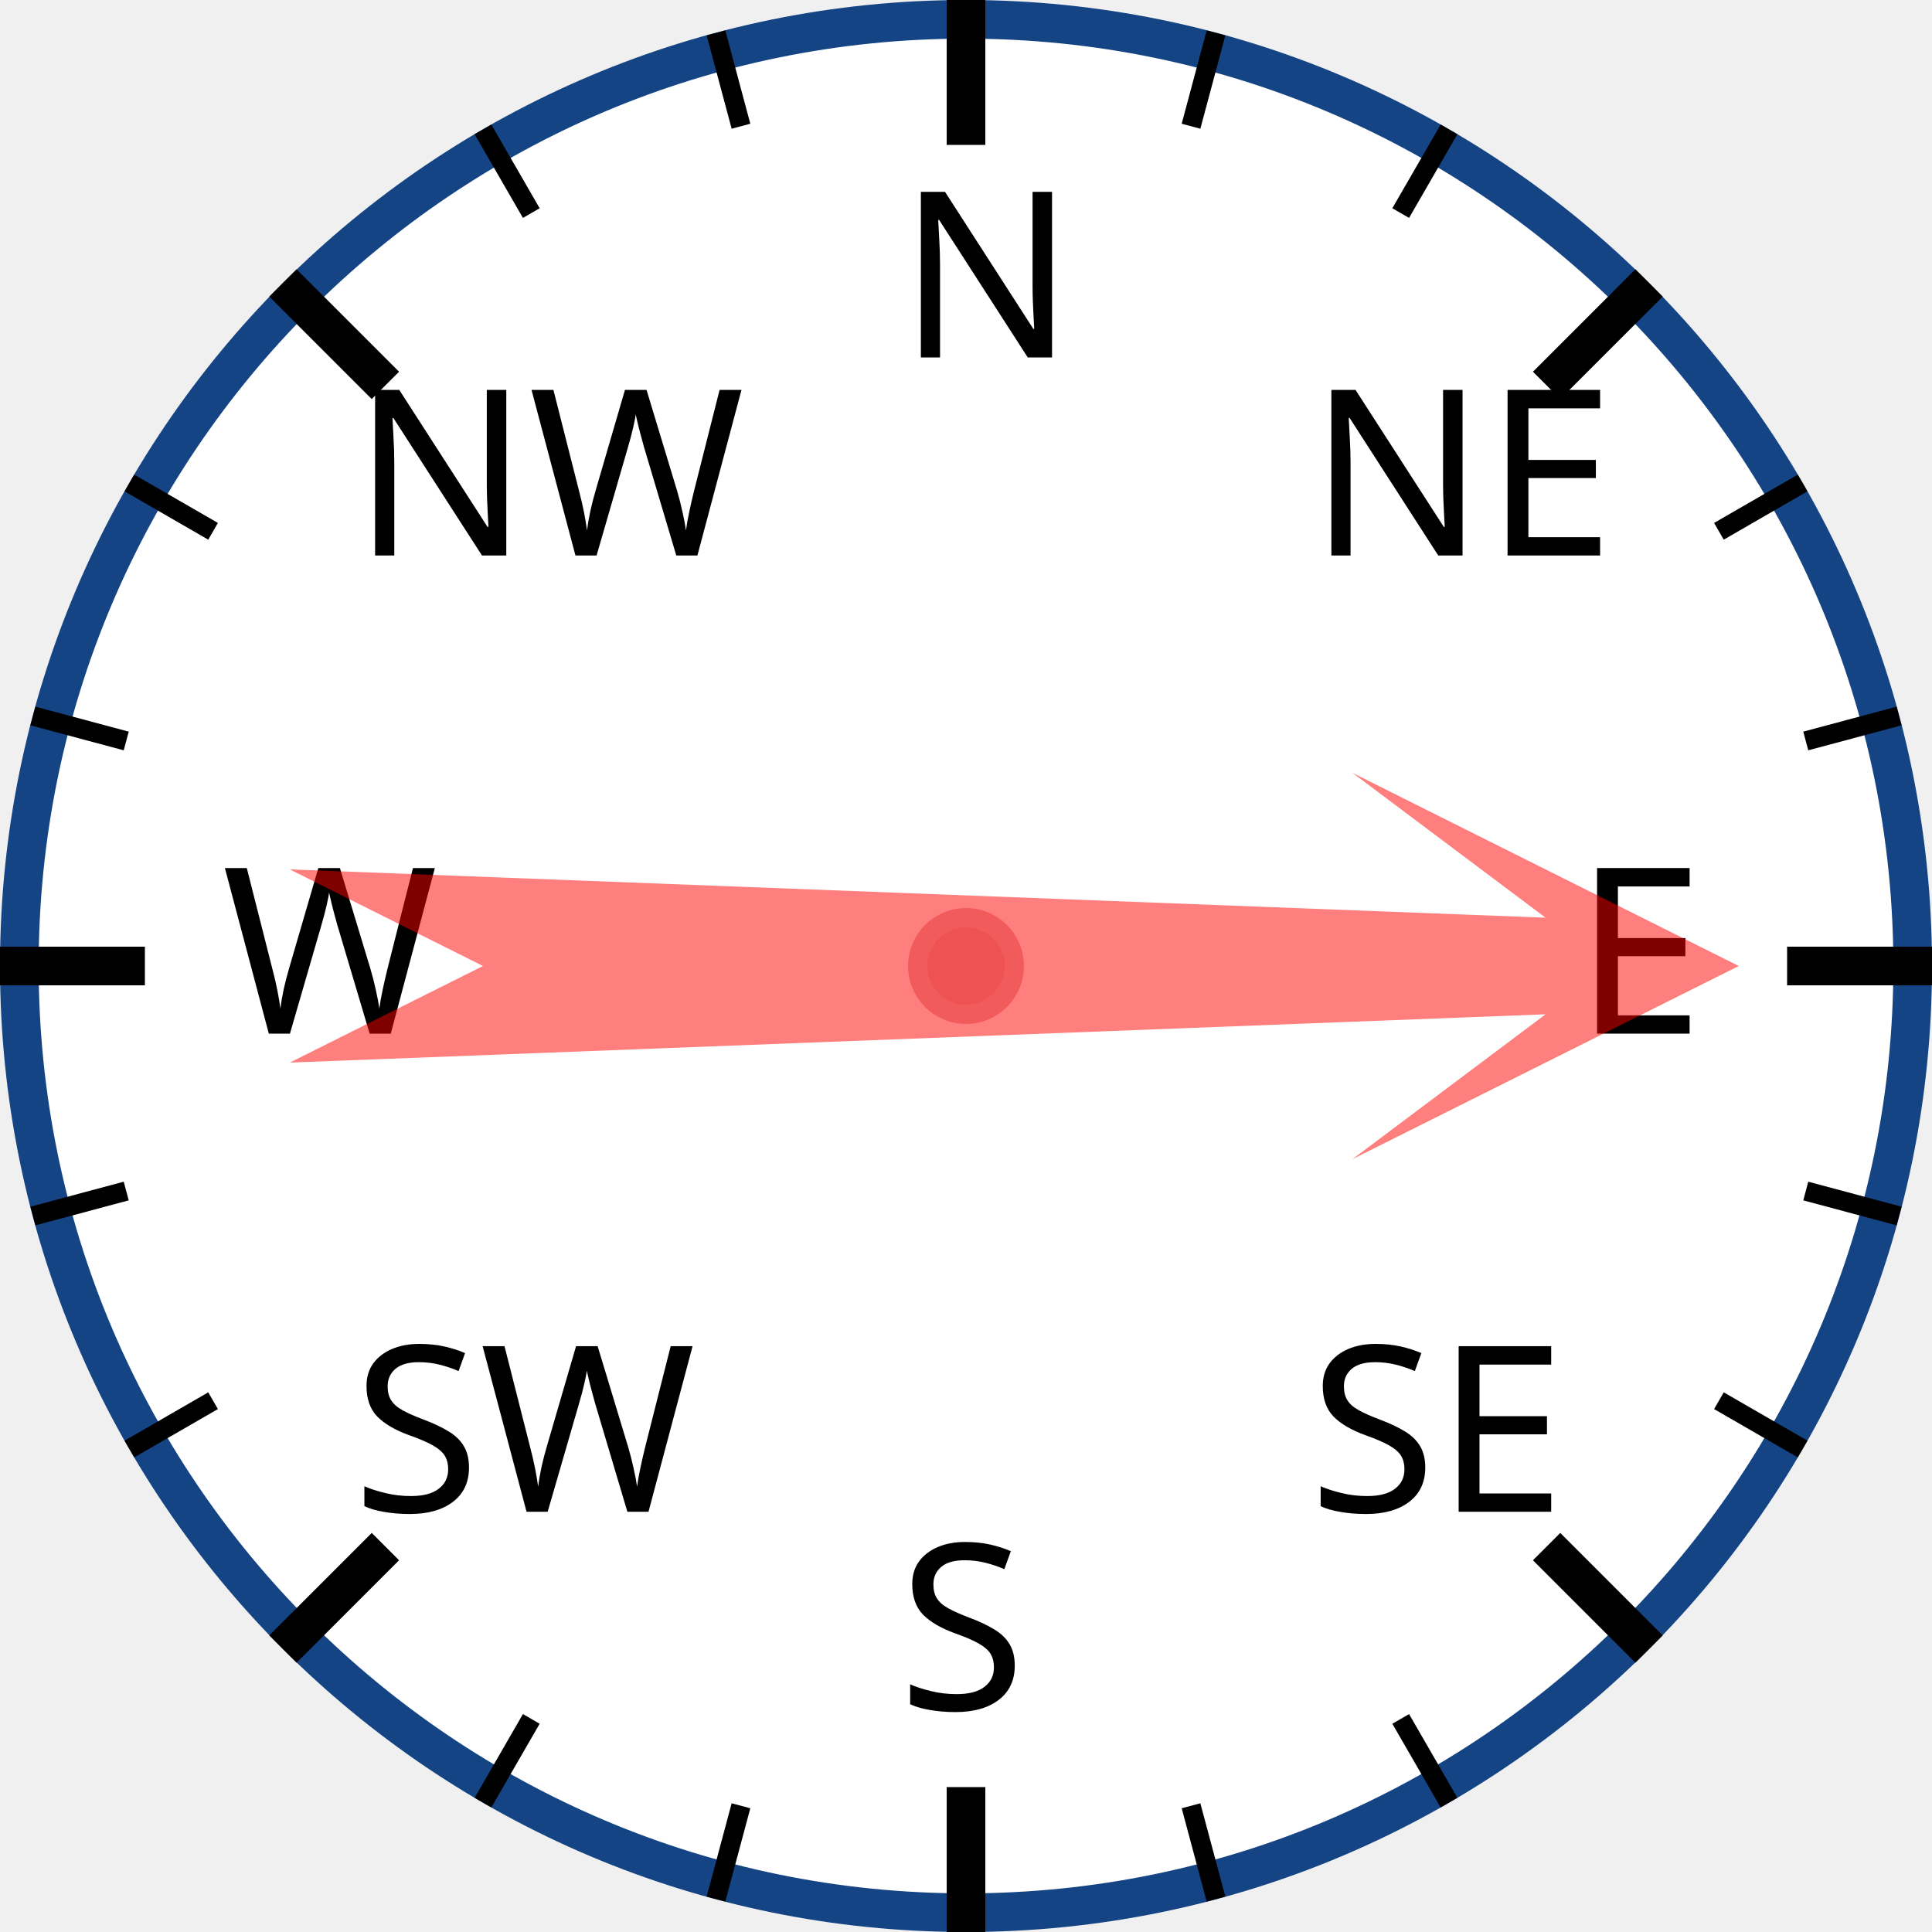
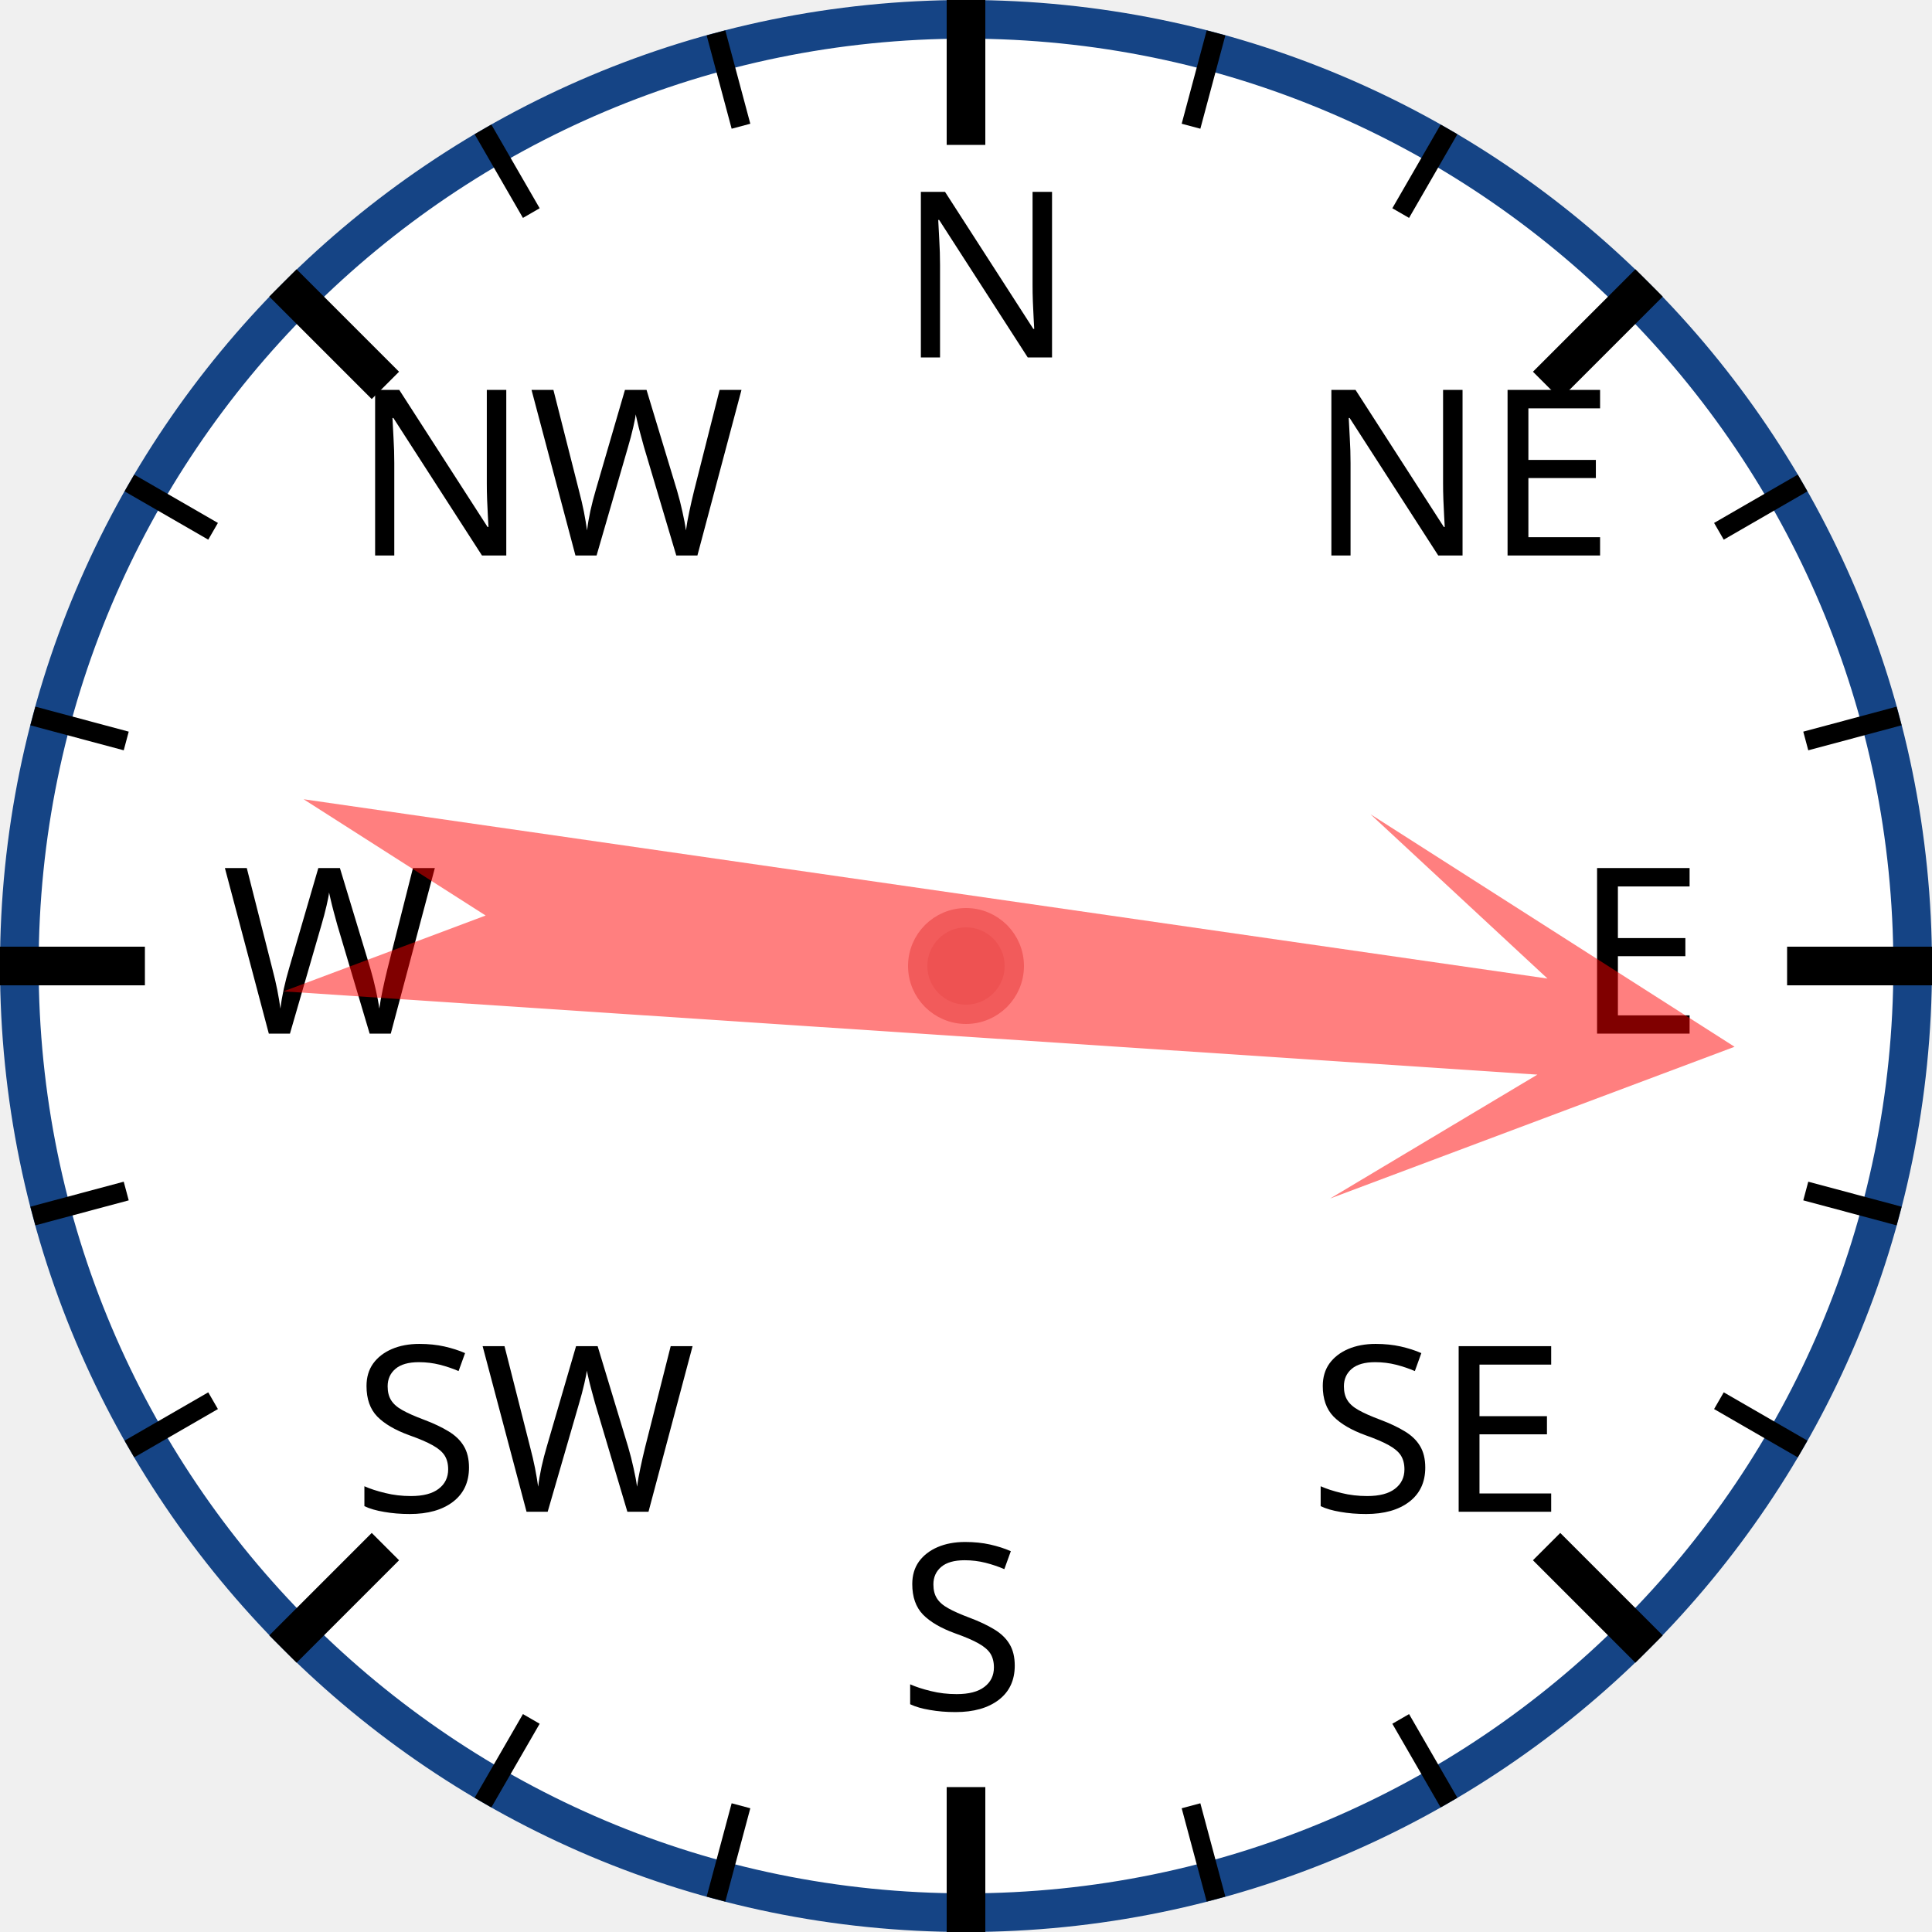
<svg xmlns="http://www.w3.org/2000/svg" width="120px" height="120px" viewBox="0 0 200 200">
  <circle cx="100" cy="100" r="98" style="fill: white; stroke: #154485; stroke-width: 4;" />
  <text x="93.0" y="37.0" style="font-family: sans-serif; font-size: 18pt;">N</text>
  <line x1="100.0" y1="0.0" x2="100.0" y2="15.0" style="stroke: black; stroke-width: 4;" />
  <line x1="74.118" y1="3.407" x2="76.706" y2="13.067" style="stroke: black; stroke-width: 2;" />
  <line x1="50" y1="13.397" x2="55" y2="22.058" style="stroke: black; stroke-width: 2;" />
  <text x="36.503" y="57.503" style="font-family: sans-serif; font-size: 18pt;">NW</text>
  <line x1="29.289" y1="29.289" x2="39.896" y2="39.896" style="stroke: black; stroke-width: 4;" />
  <line x1="13.397" y1="50" x2="22.058" y2="55" style="stroke: black; stroke-width: 2;" />
  <line x1="3.407" y1="74.118" x2="13.067" y2="76.706" style="stroke: black; stroke-width: 2;" />
  <text x="23.0" y="107.0" style="font-family: sans-serif; font-size: 18pt;">W</text>
  <line x1="0.0" y1="100.0" x2="15.0" y2="100.0" style="stroke: black; stroke-width: 4;" />
  <line x1="3.407" y1="125.882" x2="13.067" y2="123.294" style="stroke: black; stroke-width: 2;" />
  <line x1="13.397" y1="150" x2="22.058" y2="145" style="stroke: black; stroke-width: 2;" />
  <text x="36.503" y="156.497" style="font-family: sans-serif; font-size: 18pt;">SW</text>
  <line x1="29.289" y1="170.711" x2="39.896" y2="160.104" style="stroke: black; stroke-width: 4;" />
  <line x1="50" y1="186.603" x2="55" y2="177.942" style="stroke: black; stroke-width: 2;" />
  <line x1="74.118" y1="196.593" x2="76.706" y2="186.933" style="stroke: black; stroke-width: 2;" />
  <text x="93" y="177.0" style="font-family: sans-serif; font-size: 18pt;">S</text>
  <line x1="100" y1="200.0" x2="100" y2="185.0" style="stroke: black; stroke-width: 4;" />
  <line x1="125.882" y1="196.593" x2="123.294" y2="186.933" style="stroke: black; stroke-width: 2;" />
  <line x1="150.0" y1="186.603" x2="145.0" y2="177.942" style="stroke: black; stroke-width: 2;" />
  <text x="135.497" y="156.497" style="font-family: sans-serif; font-size: 18pt;">SE</text>
  <line x1="170.711" y1="170.711" x2="160.104" y2="160.104" style="stroke: black; stroke-width: 4;" />
  <line x1="186.603" y1="150" x2="177.942" y2="145" style="stroke: black; stroke-width: 2;" />
  <line x1="196.593" y1="125.882" x2="186.933" y2="123.294" style="stroke: black; stroke-width: 2;" />
  <text x="163.0" y="107" style="font-family: sans-serif; font-size: 18pt;">E</text>
  <line x1="200.0" y1="100" x2="185.0" y2="100" style="stroke: black; stroke-width: 4;" />
  <line x1="196.593" y1="74.118" x2="186.933" y2="76.706" style="stroke: black; stroke-width: 2;" />
  <line x1="186.603" y1="50" x2="177.942" y2="55" style="stroke: black; stroke-width: 2;" />
  <text x="135.497" y="57.503" style="font-family: sans-serif; font-size: 18pt;">NE</text>
  <line x1="170.711" y1="29.289" x2="160.104" y2="39.896" style="stroke: black; stroke-width: 4;" />
  <line x1="150" y1="13.397" x2="145" y2="22.058" style="stroke: black; stroke-width: 2;" />
  <line x1="125.882" y1="3.407" x2="123.294" y2="13.067" style="stroke: black; stroke-width: 2;" />
-   <polygon points="100 20 120 60 105 40 110 170 100 150 90 170 95 40 80 60" style="fill: red; fill-opacity: 0.5;" transform="rotate(90,100,100)" />
+   <polygon points="100 20 120 60 105 40 110 170 100 150 90 170 95 40 80 60" style="fill: red; fill-opacity: 0.5;" transform="rotate(96,100,100)" />
  <circle cx="100" cy="100" r="5" style="fill: #EE5252; stroke: #F25B5B; stroke-width: 2;" />
</svg>
